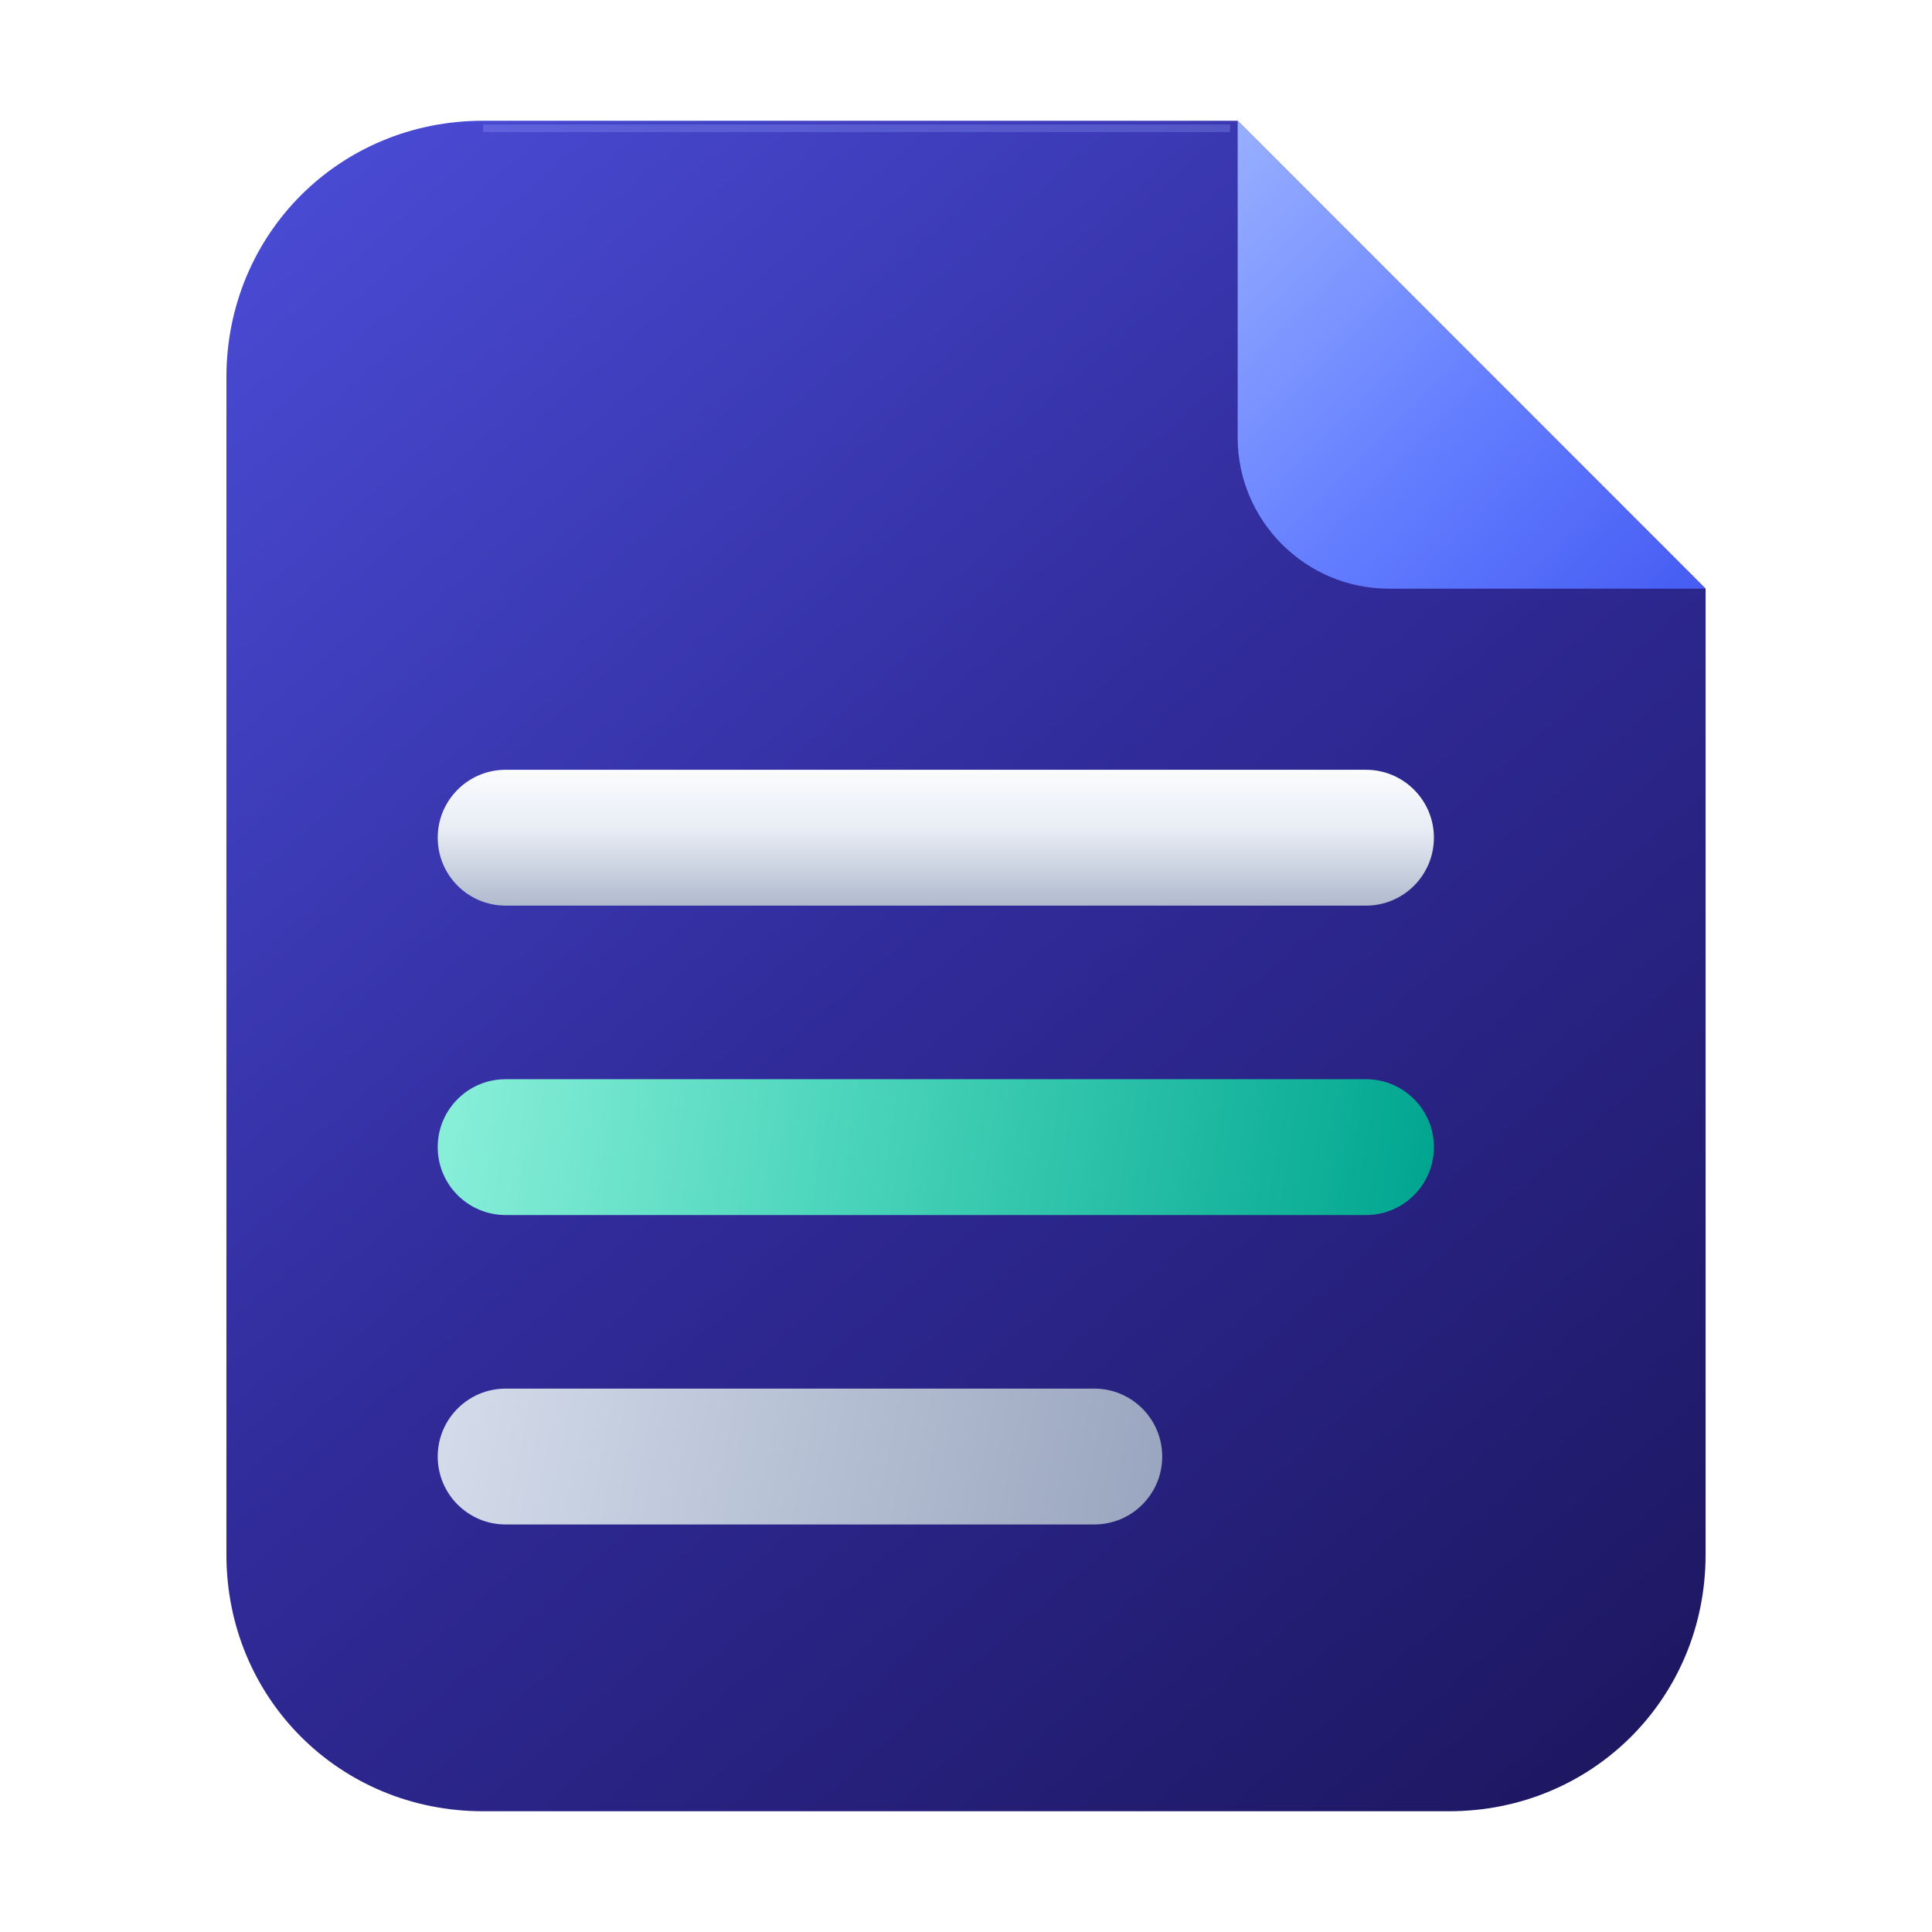
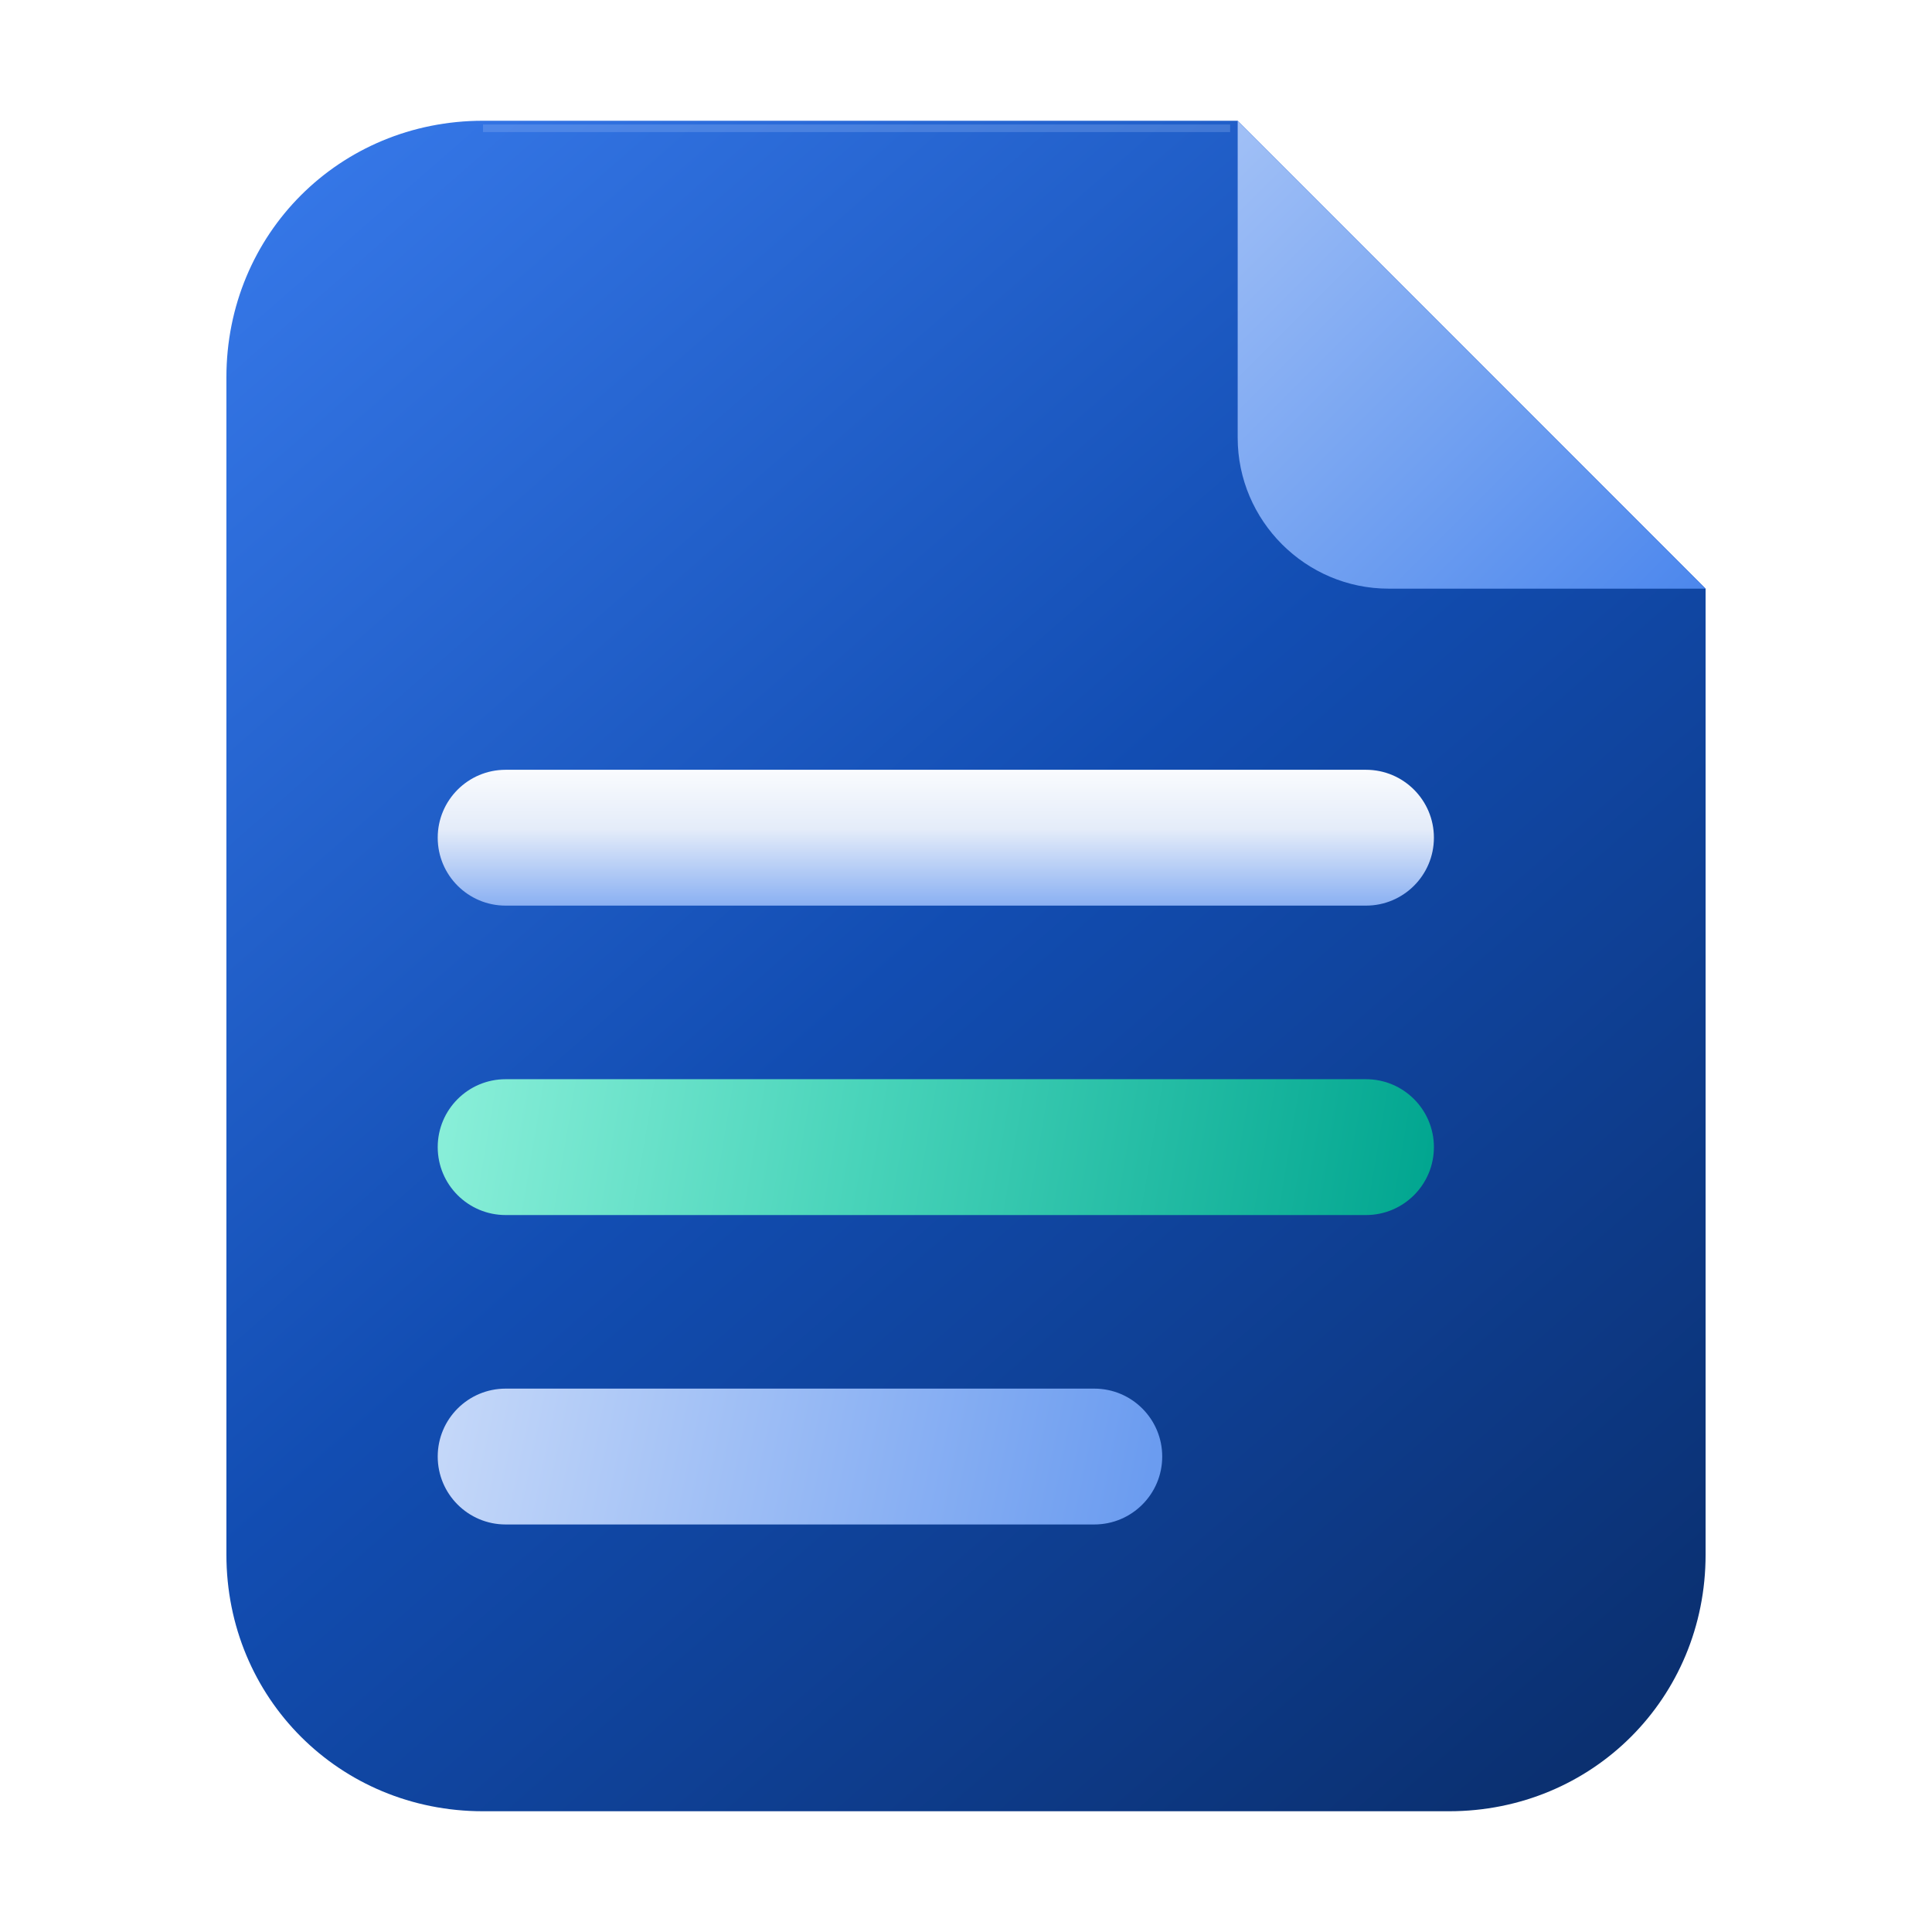
<svg xmlns="http://www.w3.org/2000/svg" width="256" height="256" viewBox="0 0 256 256" fill="none" role="img" aria-labelledby="notes-title">
  <defs>
    <linearGradient id="notes-navy" x1="31" y1="18" x2="224" y2="239" gradientUnits="userSpaceOnUse">
-       <stop offset="0" stop-color="#4B4DD8" />
-       <stop offset="0.48" stop-color="#302B99" />
-       <stop offset="1" stop-color="#1C165E" />
+       <stop offset="0" stop-color="#387AEB" />
+       <stop offset="0.48" stop-color="#124DB2" />
+       <stop offset="1" stop-color="#0A2D6A" />
    </linearGradient>
    <linearGradient id="notes-fold" x1="164" y1="16" x2="226" y2="78" gradientUnits="userSpaceOnUse">
-       <stop offset="0" stop-color="#98B0FF" />
-       <stop offset="0.55" stop-color="#647EFF" />
-       <stop offset="1" stop-color="#465CF3" />
+       <stop offset="0" stop-color="#A1C0F6" />
+       <stop offset="0.55" stop-color="#72A1F1" />
+       <stop offset="1" stop-color="#4C87ED" />
    </linearGradient>
    <linearGradient id="notes-silver" x1="0" y1="100" x2="0" y2="121" gradientUnits="userSpaceOnUse">
      <stop offset="0" stop-color="#FFFFFF" />
-       <stop offset="0.47" stop-color="#E8EDF5" />
-       <stop offset="1" stop-color="#AAB5C9" />
+       <stop offset="0.47" stop-color="#E4ECF9" />
+       <stop offset="1" stop-color="#81AAF2" />
    </linearGradient>
    <linearGradient id="notes-mint" x1="59" y1="140" x2="190" y2="162" gradientUnits="userSpaceOnUse">
      <stop offset="0" stop-color="#8AEFD9" />
      <stop offset="0.42" stop-color="#49D4BA" />
      <stop offset="1" stop-color="#00A58F" />
    </linearGradient>
    <linearGradient id="notes-short-line" x1="59" y1="183" x2="151" y2="202" gradientUnits="userSpaceOnUse">
-       <stop offset="0" stop-color="#D4DCEA" />
-       <stop offset="1" stop-color="#9BA7C0" />
+       <stop offset="0" stop-color="#C5D8F9" />
+       <stop offset="1" stop-color="#6B9CF0" />
    </linearGradient>
  </defs>
  <path d="M64 16H164L226 78V206C226 225 211 240 192 240H64C45 240 30 225 30 206V50C30 31 45 16 64 16Z" fill="url(#notes-navy)" />
  <path d="M164 16 226 78H184C173 78 164 69 164 58Z" fill="url(#notes-fold)" />
  <rect x="58" y="102" width="132" height="18" rx="9" fill="url(#notes-silver)" />
  <rect x="58" y="143" width="132" height="18" rx="9" fill="url(#notes-mint)" />
  <rect x="58" y="184" width="96" height="18" rx="9" fill="url(#notes-short-line)" />
-   <path d="M64 17H163" fill="none" stroke="#9AA9FF" stroke-opacity="0.26" stroke-width="1" />
+   <path d="M64 17H163" fill="none" stroke="#A3C1F6" stroke-opacity="0.26" stroke-width="1" />
</svg>
